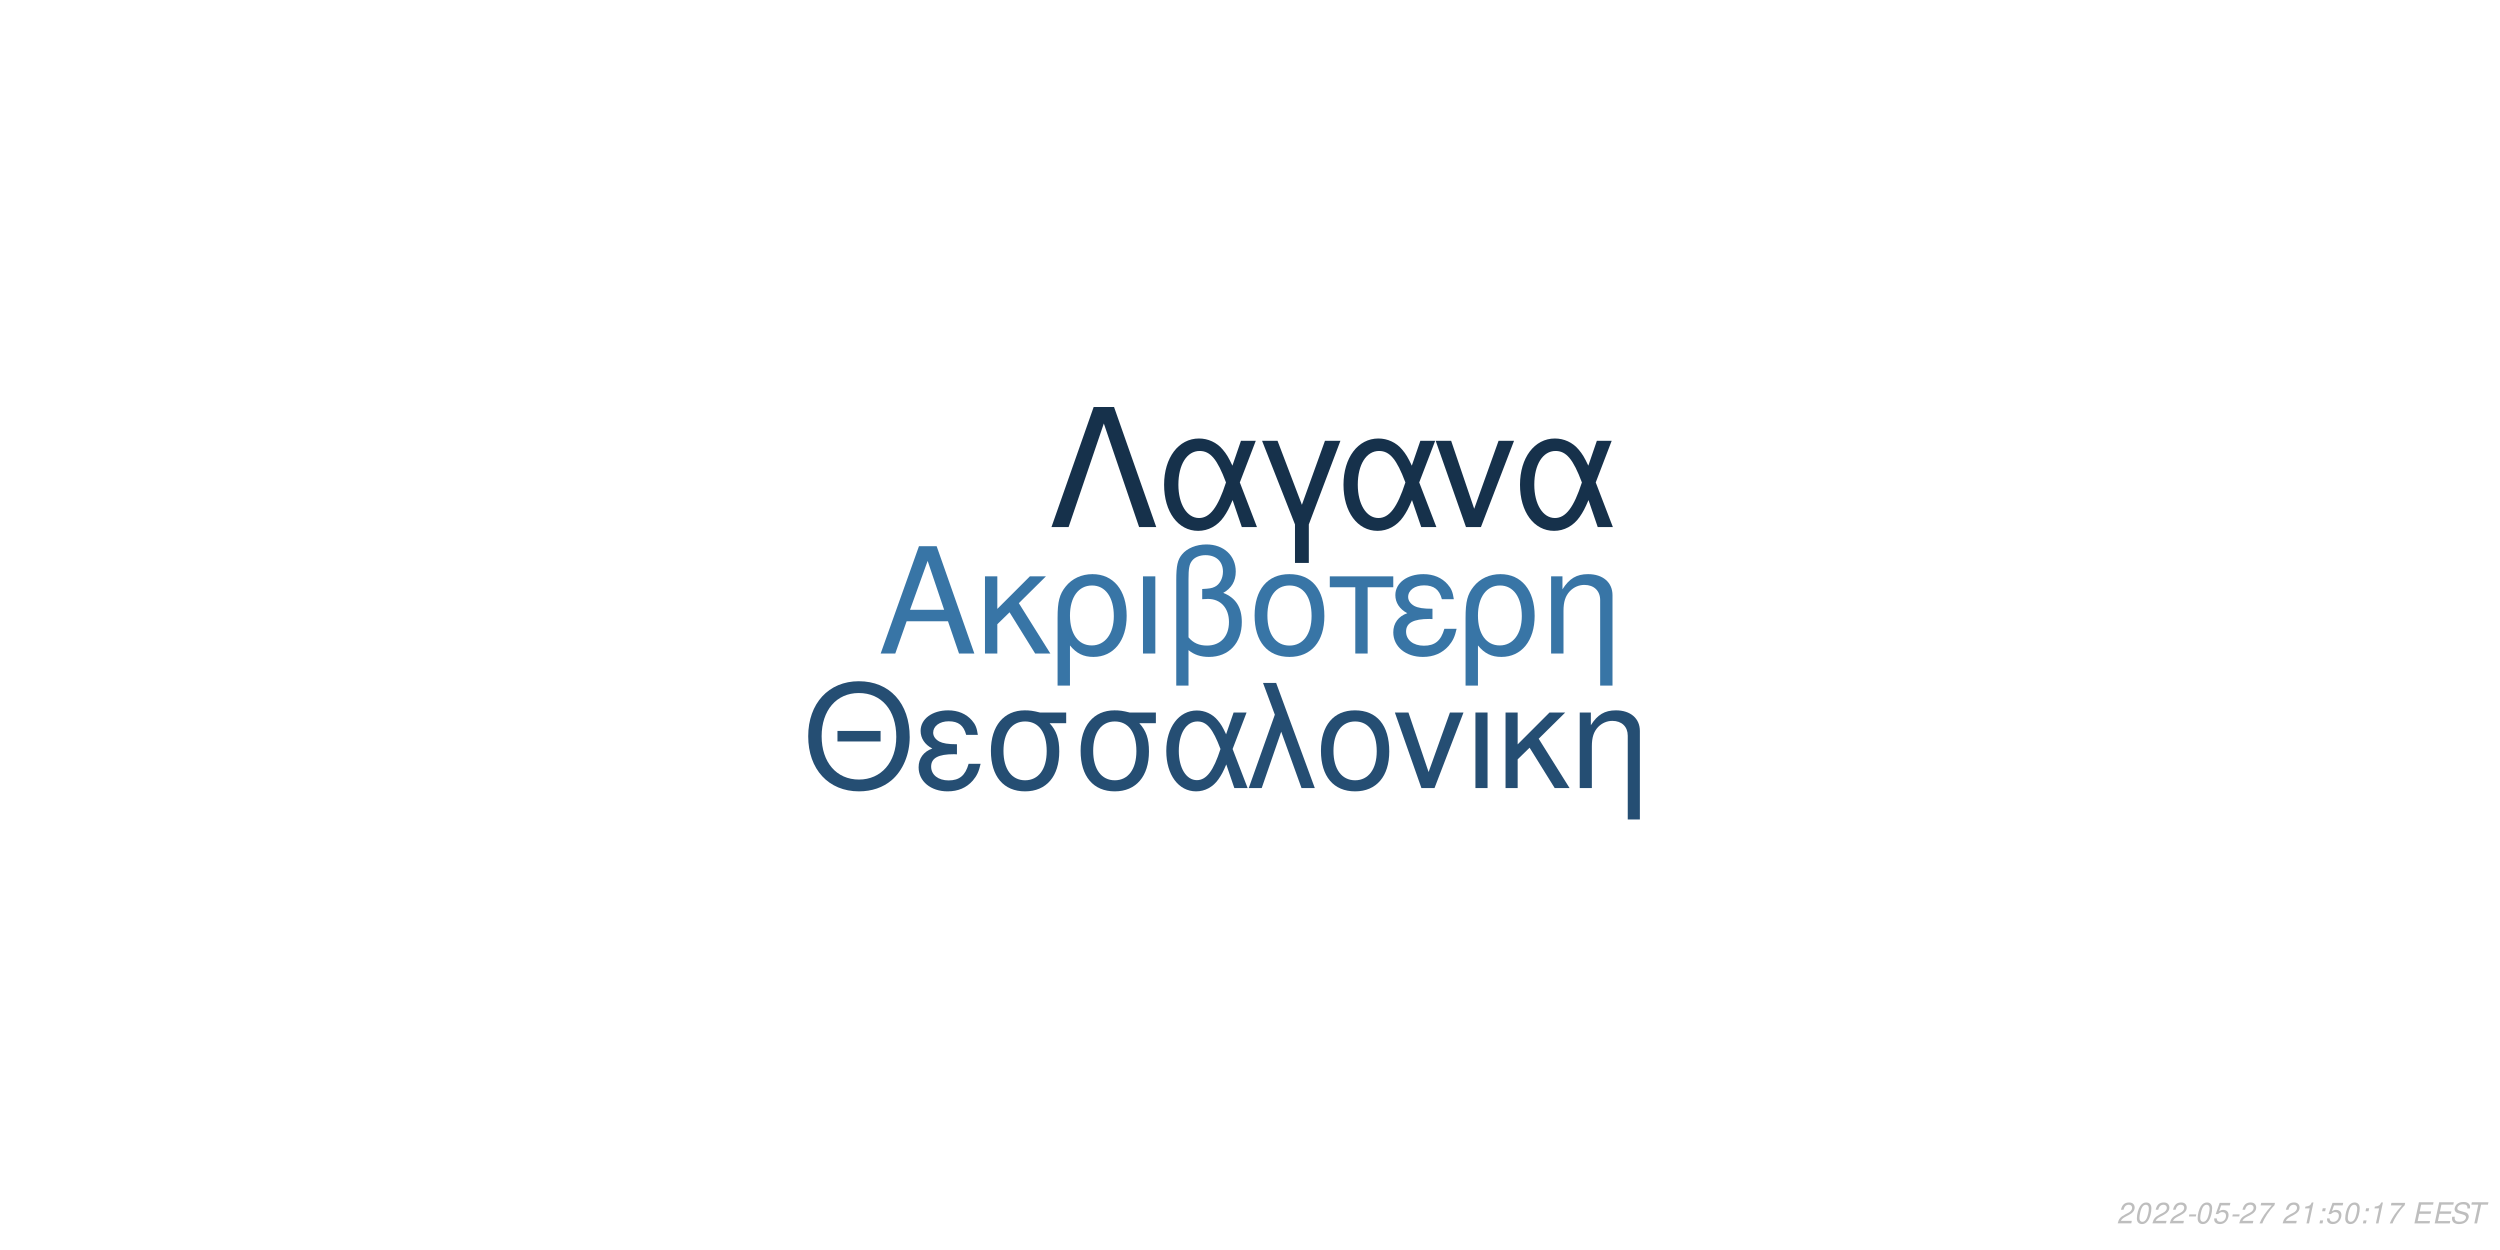
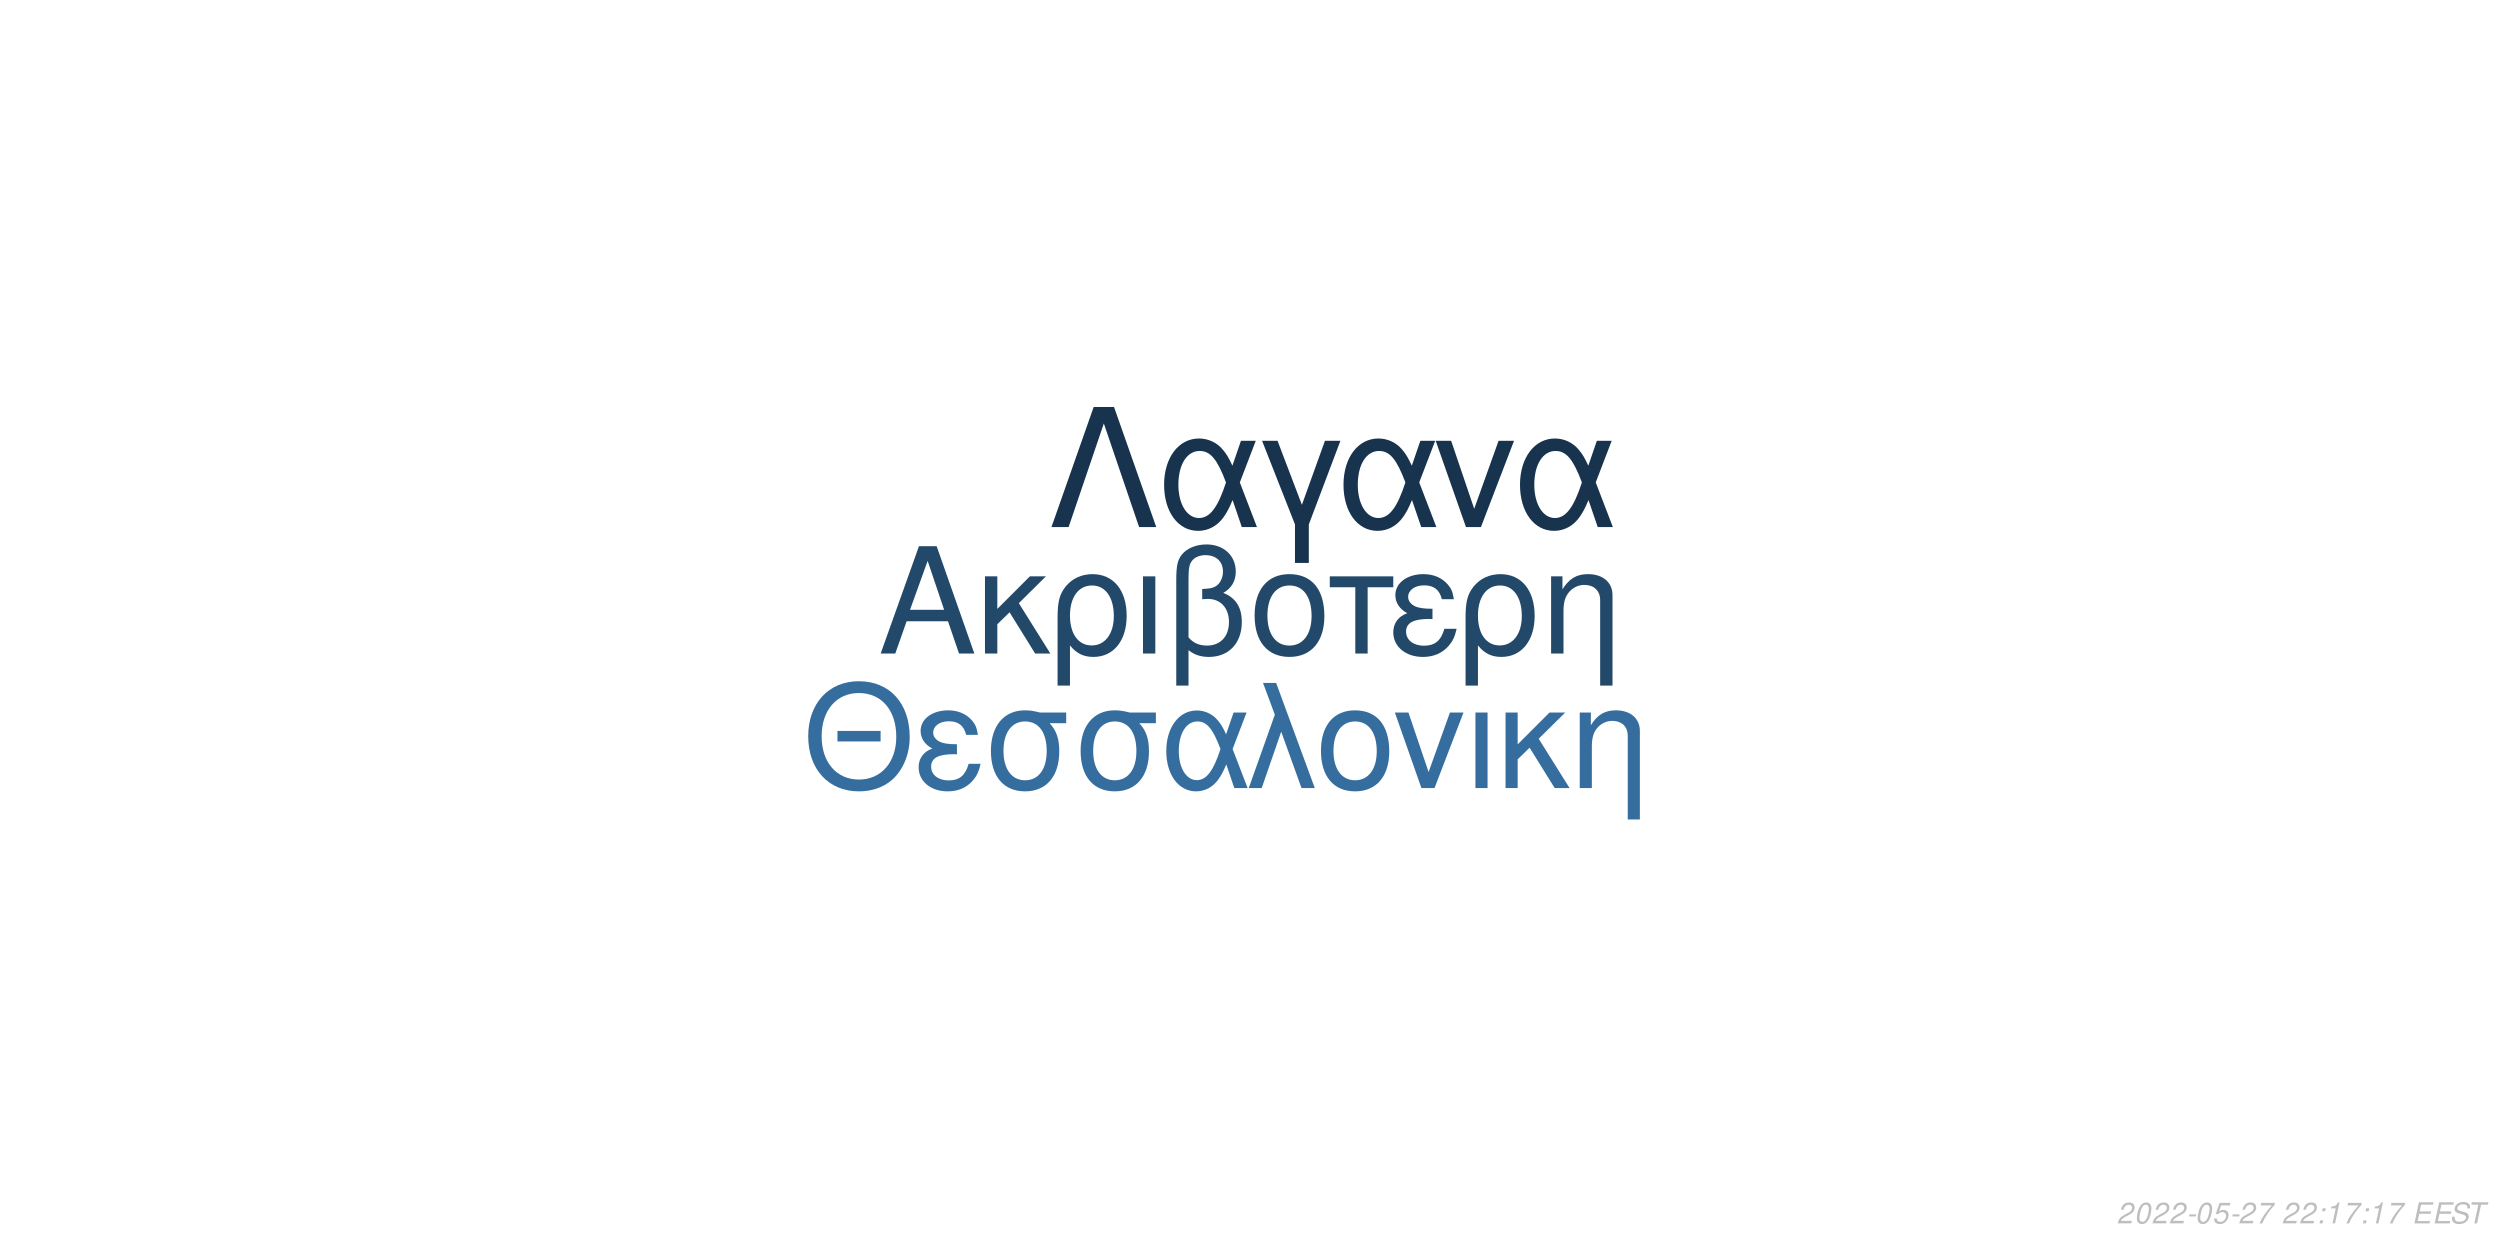
<svg xmlns="http://www.w3.org/2000/svg" xmlns:xlink="http://www.w3.org/1999/xlink" width="864pt" height="432pt" viewBox="0 0 864 432" version="1.1">
  <defs>
    <g>
      <symbol overflow="visible" id="glyph0-0">
        <path style="stroke:none;" d="" />
      </symbol>
      <symbol overflow="visible" id="glyph0-1">
        <path style="stroke:none;" d="M 24.125 -11.141 L 27.938 0 L 33.234 0 L 20.203 -37.094 L 14.094 -37.094 L 0.859 0 L 5.906 0 L 9.828 -11.141 Z M 22.797 -15.109 L 11 -15.109 L 17.094 -32.016 Z M 22.797 -15.109 " />
      </symbol>
      <symbol overflow="visible" id="glyph0-2">
        <path style="stroke:none;" d="M 7.172 -15.422 L 7.172 -26.672 L 2.906 -26.672 L 2.906 0 L 7.172 0 L 7.172 -10.125 L 11.406 -14.25 L 20.25 0 L 25.5 0 L 14.609 -17.406 L 23.969 -26.672 L 18.422 -26.672 Z M 7.172 -15.422 " />
      </symbol>
      <symbol overflow="visible" id="glyph0-3">
        <path style="stroke:none;" d="M 3 11.094 L 7.281 11.094 L 7.281 -2.797 C 9.516 -0.047 11.953 1.172 15.375 1.172 C 22.344 1.172 26.875 -4.422 26.875 -13.031 C 26.875 -21.891 22.297 -27.438 15.062 -27.438 C 11.297 -27.438 7.984 -25.906 5.797 -23.156 C 3.672 -20.516 3 -17.969 3 -12.359 Z M 14.906 -23.516 C 19.547 -23.516 22.438 -19.438 22.438 -12.922 C 22.438 -6.812 19.391 -2.797 14.812 -2.797 C 10.172 -2.797 7.281 -6.766 7.281 -13.125 C 7.281 -19.484 10.234 -23.516 14.906 -23.516 Z M 14.906 -23.516 " />
      </symbol>
      <symbol overflow="visible" id="glyph0-4">
        <path style="stroke:none;" d="M 3.516 0 L 7.781 0 L 7.781 -26.672 L 3.516 -26.672 Z M 3.516 0 " />
      </symbol>
      <symbol overflow="visible" id="glyph0-5">
        <path style="stroke:none;" d="M 4.016 11.094 L 8.25 11.094 L 8.25 -1.172 C 10.172 0.406 12.422 1.172 15.312 1.172 C 22.188 1.172 26.672 -3.609 26.672 -10.891 C 26.672 -15.984 24.578 -19.234 20.25 -20.969 C 23.109 -22.547 24.578 -25.031 24.578 -28.344 C 24.578 -33.844 20.406 -37.703 14.453 -37.703 C 10.938 -37.703 7.734 -36.391 6 -34.25 C 4.484 -32.422 4.016 -30.328 4.016 -25.391 Z M 8.25 -25.656 C 8.25 -29.359 8.5 -30.844 9.469 -32.062 C 10.375 -33.281 12.156 -34 14.094 -34 C 17.812 -34 20.156 -31.812 20.156 -28.297 C 20.156 -25.953 18.984 -23.812 17.297 -23.047 C 16.281 -22.547 15.469 -22.438 12.984 -22.297 L 12.984 -18.781 C 13.734 -18.828 14.344 -18.875 14.969 -18.875 C 19.344 -18.875 22.234 -15.719 22.234 -10.891 C 22.234 -5.906 19.281 -2.75 14.656 -2.75 C 11.953 -2.75 9.922 -3.609 8.25 -5.594 Z M 8.25 -25.656 " />
      </symbol>
      <symbol overflow="visible" id="glyph0-6">
        <path style="stroke:none;" d="M 14.094 -27.438 C 6.562 -27.438 2.094 -22.094 2.094 -13.125 C 2.094 -4.125 6.562 1.172 14.141 1.172 C 21.672 1.172 26.203 -4.172 26.203 -12.922 C 26.203 -22.188 21.828 -27.438 14.094 -27.438 Z M 14.141 -23.516 C 18.938 -23.516 21.781 -19.594 21.781 -12.984 C 21.781 -6.672 18.828 -2.75 14.141 -2.75 C 9.422 -2.75 6.516 -6.672 6.516 -13.125 C 6.516 -19.594 9.422 -23.516 14.141 -23.516 Z M 14.141 -23.516 " />
      </symbol>
      <symbol overflow="visible" id="glyph0-7">
        <path style="stroke:none;" d="M 7.891 0 L 12.156 0 L 12.156 -22.906 L 21.016 -22.906 L 21.016 -26.672 L -0.922 -26.672 L -0.922 -22.906 L 7.891 -22.906 Z M 7.891 0 " />
      </symbol>
      <symbol overflow="visible" id="glyph0-8">
        <path style="stroke:none;" d="M 14.562 -15.469 C 11.344 -15.469 9.562 -15.781 8.297 -16.438 C 6.922 -17.203 6.156 -18.328 6.156 -19.547 C 6.156 -21.891 8.453 -23.562 11.656 -23.562 C 15.062 -23.562 16.953 -22.094 17.812 -18.781 L 21.938 -18.781 C 21.578 -21.266 21.062 -22.5 19.797 -23.922 C 17.812 -26.203 14.906 -27.438 11.453 -27.438 C 5.797 -27.438 1.734 -24.375 1.734 -20.203 C 1.734 -17.609 3.156 -15.375 5.859 -13.938 C 2.797 -12.875 1.016 -10.484 1.016 -7.328 C 1.016 -2.391 5.297 1.172 11.25 1.172 C 14.969 1.172 17.906 -0.109 20.156 -2.641 C 21.578 -4.328 22.297 -5.797 22.906 -8.547 L 18.672 -8.547 C 17.5 -4.422 15.422 -2.703 11.609 -2.703 C 7.938 -2.703 5.438 -4.688 5.438 -7.578 C 5.438 -10.578 7.938 -11.953 13.484 -11.953 C 13.641 -11.953 14.094 -11.953 14.562 -11.906 Z M 14.562 -15.469 " />
      </symbol>
      <symbol overflow="visible" id="glyph0-9">
        <path style="stroke:none;" d="M 3.562 -26.672 L 3.562 0 L 7.844 0 L 7.844 -14.703 C 7.844 -17.906 8.5 -19.891 10.031 -21.531 C 11.406 -22.953 13.188 -23.719 15.062 -23.719 C 18.375 -23.719 20.516 -21.672 20.516 -18.469 L 20.516 11.094 L 24.781 11.094 L 24.781 -20.156 C 24.781 -24.578 21.469 -27.438 16.328 -27.438 C 12.359 -27.438 9.828 -25.906 7.484 -22.188 L 7.484 -26.672 Z M 3.562 -26.672 " />
      </symbol>
      <symbol overflow="visible" id="glyph1-0">
        <path style="stroke:none;" d="" />
      </symbol>
      <symbol overflow="visible" id="glyph1-1">
        <path style="stroke:none;" d="M 26.859 -19.734 L 11.953 -19.734 L 11.953 -16.094 L 26.859 -16.094 Z M 19.328 -36.922 C 8.922 -36.922 1.844 -29.25 1.844 -17.891 C 1.844 -6.484 8.875 1.141 19.391 1.141 C 23.812 1.141 27.703 -0.203 30.641 -2.688 C 34.578 -6.031 36.922 -11.656 36.922 -17.594 C 36.922 -29.297 30 -36.922 19.328 -36.922 Z M 19.328 -32.844 C 27.203 -32.844 32.281 -26.906 32.281 -17.688 C 32.281 -8.922 27.062 -2.938 19.391 -2.938 C 11.609 -2.938 6.484 -8.922 6.484 -17.891 C 6.484 -26.859 11.609 -32.844 19.328 -32.844 Z M 19.328 -32.844 " />
      </symbol>
      <symbol overflow="visible" id="glyph1-2">
        <path style="stroke:none;" d="M 14.25 -15.141 C 11.109 -15.141 9.375 -15.453 8.125 -16.094 C 6.781 -16.844 6.031 -17.938 6.031 -19.141 C 6.031 -21.422 8.266 -23.078 11.406 -23.078 C 14.75 -23.078 16.594 -21.625 17.438 -18.391 L 21.469 -18.391 C 21.125 -20.828 20.625 -22.031 19.391 -23.422 C 17.438 -25.656 14.594 -26.859 11.219 -26.859 C 5.688 -26.859 1.688 -23.875 1.688 -19.781 C 1.688 -17.234 3.094 -15.047 5.734 -13.656 C 2.734 -12.609 1 -10.266 1 -7.172 C 1 -2.344 5.188 1.141 11.016 1.141 C 14.656 1.141 17.547 -0.094 19.734 -2.594 C 21.125 -4.234 21.828 -5.688 22.422 -8.375 L 18.281 -8.375 C 17.141 -4.328 15.094 -2.641 11.359 -2.641 C 7.766 -2.641 5.328 -4.578 5.328 -7.422 C 5.328 -10.359 7.766 -11.703 13.203 -11.703 C 13.359 -11.703 13.797 -11.703 14.25 -11.656 Z M 14.25 -15.141 " />
      </symbol>
      <symbol overflow="visible" id="glyph1-3">
        <path style="stroke:none;" d="M 29 -26.109 L 19.938 -26.109 C 17.594 -26.703 16.438 -26.859 14.703 -26.859 C 7.469 -26.859 2.984 -21.469 2.984 -12.859 C 2.984 -4.031 7.375 1.141 14.797 1.141 C 22.172 1.141 26.609 -4.078 26.609 -12.656 C 26.609 -17.047 25.656 -19.828 23.266 -22.422 L 29 -22.422 Z M 14.797 -23.016 C 19.531 -23.016 22.266 -19.234 22.266 -12.75 C 22.266 -6.531 19.438 -2.688 14.797 -2.688 C 10.172 -2.688 7.328 -6.531 7.328 -12.859 C 7.328 -19.188 10.172 -23.016 14.797 -23.016 Z M 14.797 -23.016 " />
      </symbol>
      <symbol overflow="visible" id="glyph1-4">
        <path style="stroke:none;" d="M 29.344 -26.109 L 24.859 -26.109 L 22.266 -18.578 C 21.125 -21.031 20.484 -22.125 19.328 -23.469 C 17.547 -25.609 14.906 -26.812 12.156 -26.812 C 5.984 -26.812 1.594 -20.984 1.594 -12.812 C 1.594 -4.578 5.828 1.141 11.906 1.141 C 14.953 1.141 17.734 -0.344 19.625 -3.047 C 20.672 -4.531 21.281 -5.688 22.328 -8.172 L 25.109 0 L 29.703 0 L 24.516 -13.5 Z M 20.328 -13.5 C 17.891 -5.922 15.453 -2.734 12.156 -2.734 C 8.516 -2.734 5.922 -6.922 5.922 -12.812 C 5.922 -18.938 8.516 -23.016 12.359 -23.016 C 15.594 -23.016 17.688 -20.531 20.328 -13.5 Z M 20.328 -13.5 " />
      </symbol>
      <symbol overflow="visible" id="glyph1-5">
        <path style="stroke:none;" d="M 1.094 0 L 5.578 0 L 12.312 -19.484 L 19.328 0 L 23.922 0 L 10.562 -36.328 L 6.031 -36.328 L 10.109 -25.359 Z M 1.094 0 " />
      </symbol>
      <symbol overflow="visible" id="glyph1-6">
        <path style="stroke:none;" d="M 13.797 -26.859 C 6.422 -26.859 2.047 -21.625 2.047 -12.859 C 2.047 -4.031 6.422 1.141 13.859 1.141 C 21.234 1.141 25.656 -4.078 25.656 -12.656 C 25.656 -21.719 21.375 -26.859 13.797 -26.859 Z M 13.859 -23.016 C 18.531 -23.016 21.328 -19.188 21.328 -12.703 C 21.328 -6.531 18.438 -2.688 13.859 -2.688 C 9.219 -2.688 6.375 -6.531 6.375 -12.859 C 6.375 -19.188 9.219 -23.016 13.859 -23.016 Z M 13.859 -23.016 " />
      </symbol>
      <symbol overflow="visible" id="glyph1-7">
        <path style="stroke:none;" d="M 14.297 0 L 24.312 -26.109 L 19.625 -26.109 L 12.25 -5.531 L 5.281 -26.109 L 0.594 -26.109 L 9.766 0 Z M 14.297 0 " />
      </symbol>
      <symbol overflow="visible" id="glyph1-8">
        <path style="stroke:none;" d="M 3.438 0 L 7.625 0 L 7.625 -26.109 L 3.438 -26.109 Z M 3.438 0 " />
      </symbol>
      <symbol overflow="visible" id="glyph1-9">
        <path style="stroke:none;" d="M 7.031 -15.094 L 7.031 -26.109 L 2.844 -26.109 L 2.844 0 L 7.031 0 L 7.031 -9.922 L 11.156 -13.953 L 19.828 0 L 24.969 0 L 14.297 -17.047 L 23.469 -26.109 L 18.031 -26.109 Z M 7.031 -15.094 " />
      </symbol>
      <symbol overflow="visible" id="glyph1-10">
        <path style="stroke:none;" d="M 3.484 -26.109 L 3.484 0 L 7.672 0 L 7.672 -14.406 C 7.672 -17.547 8.328 -19.484 9.812 -21.078 C 11.156 -22.469 12.906 -23.219 14.75 -23.219 C 17.984 -23.219 20.078 -21.234 20.078 -18.094 L 20.078 10.859 L 24.266 10.859 L 24.266 -19.734 C 24.266 -24.062 21.031 -26.859 16 -26.859 C 12.109 -26.859 9.609 -25.359 7.328 -21.719 L 7.328 -26.109 Z M 3.484 -26.109 " />
      </symbol>
      <symbol overflow="visible" id="glyph2-0">
        <path style="stroke:none;" d="" />
      </symbol>
      <symbol overflow="visible" id="glyph2-1">
        <path style="stroke:none;" d="M 22.531 -41.484 L 15.484 -41.484 L 0.906 0 L 6.828 0 L 19 -35.797 L 31.188 0 L 37.109 0 Z M 22.531 -41.484 " />
      </symbol>
      <symbol overflow="visible" id="glyph2-2">
        <path style="stroke:none;" d="M 33.516 -29.812 L 28.391 -29.812 L 25.438 -21.219 C 24.125 -24.016 23.391 -25.266 22.078 -26.797 C 20.031 -29.25 17.016 -30.609 13.891 -30.609 C 6.828 -30.609 1.828 -23.953 1.828 -14.625 C 1.828 -5.234 6.656 1.312 13.594 1.312 C 17.078 1.312 20.266 -0.391 22.422 -3.469 C 23.609 -5.172 24.297 -6.484 25.5 -9.328 L 28.688 0 L 33.922 0 L 28 -15.422 Z M 23.219 -15.422 C 20.422 -6.766 17.641 -3.125 13.891 -3.125 C 9.734 -3.125 6.766 -7.906 6.766 -14.625 C 6.766 -21.625 9.734 -26.297 14.109 -26.297 C 17.812 -26.297 20.203 -23.453 23.219 -15.422 Z M 23.219 -15.422 " />
      </symbol>
      <symbol overflow="visible" id="glyph2-3">
        <path style="stroke:none;" d="M 12.062 12.406 L 16.844 12.406 L 16.844 -0.906 L 27.766 -29.812 L 22.422 -29.812 L 14.453 -7.688 L 6.031 -29.812 L 0.688 -29.812 L 12.062 -0.906 Z M 12.062 12.406 " />
      </symbol>
      <symbol overflow="visible" id="glyph2-4">
        <path style="stroke:none;" d="M 16.328 0 L 27.766 -29.812 L 22.422 -29.812 L 14 -6.312 L 6.031 -29.812 L 0.688 -29.812 L 11.156 0 Z M 16.328 0 " />
      </symbol>
      <symbol overflow="visible" id="glyph3-0">
        <path style="stroke:none;" d="" />
      </symbol>
      <symbol overflow="visible" id="glyph3-1">
        <path style="stroke:none;" d="M 5.234 -0.875 L 1.469 -0.875 C 1.641 -1.375 2.203 -1.891 3.109 -2.344 L 4.234 -2.938 C 5.562 -3.625 6.219 -4.469 6.219 -5.484 C 6.219 -5.938 6.062 -6.359 5.797 -6.656 C 5.469 -7.047 4.984 -7.234 4.312 -7.234 C 2.766 -7.234 1.891 -6.453 1.484 -4.734 L 2.375 -4.734 C 2.484 -5.188 2.609 -5.484 2.797 -5.75 C 3.094 -6.203 3.609 -6.453 4.188 -6.453 C 4.891 -6.453 5.344 -6.031 5.344 -5.375 C 5.344 -4.703 4.859 -4.094 4.016 -3.656 L 2.984 -3.125 C 1.234 -2.188 0.797 -1.656 0.344 -0.016 L 5.047 -0.016 Z M 5.234 -0.875 " />
      </symbol>
      <symbol overflow="visible" id="glyph3-2">
        <path style="stroke:none;" d="M 4.203 -7.234 C 3.375 -7.234 2.688 -6.812 2.125 -5.984 C 1.484 -5.047 0.984 -3.188 0.984 -1.734 C 0.984 -1.109 1.172 -0.562 1.484 -0.266 C 1.797 0.047 2.281 0.234 2.766 0.234 C 3.625 0.234 4.281 -0.156 4.859 -1.016 C 5.516 -1.953 6 -3.797 6 -5.266 C 6 -6.5 5.328 -7.234 4.203 -7.234 Z M 4.094 -6.453 C 4.734 -6.453 5.125 -5.984 5.125 -5.156 C 5.125 -4.203 4.781 -2.625 4.406 -1.812 C 3.984 -0.938 3.516 -0.547 2.875 -0.547 C 2.25 -0.547 1.875 -1.031 1.875 -1.828 C 1.875 -2.797 2.203 -4.344 2.594 -5.203 C 2.984 -6.047 3.453 -6.453 4.094 -6.453 Z M 4.094 -6.453 " />
      </symbol>
      <symbol overflow="visible" id="glyph3-3">
        <path style="stroke:none;" d="M 3.516 -3.125 L 1.125 -3.125 L 0.969 -2.406 L 3.359 -2.406 Z M 3.516 -3.125 " />
      </symbol>
      <symbol overflow="visible" id="glyph3-4">
        <path style="stroke:none;" d="M 6.297 -7.094 L 2.594 -7.094 L 1.234 -3.234 L 2.047 -3.234 C 2.656 -3.766 2.938 -3.906 3.531 -3.906 C 4.328 -3.906 4.797 -3.453 4.797 -2.688 C 4.797 -1.438 3.969 -0.547 2.828 -0.547 C 2.031 -0.547 1.609 -0.938 1.578 -1.734 L 0.703 -1.734 L 0.703 -1.516 C 0.703 -0.938 0.844 -0.547 1.188 -0.266 C 1.562 0.062 2.078 0.234 2.703 0.234 C 3.656 0.234 4.391 -0.156 4.984 -0.922 C 5.422 -1.5 5.672 -2.234 5.672 -2.953 C 5.672 -4 4.938 -4.672 3.812 -4.672 C 3.328 -4.672 2.906 -4.547 2.406 -4.234 L 3.109 -6.219 L 6.109 -6.219 Z M 6.297 -7.094 " />
      </symbol>
      <symbol overflow="visible" id="glyph3-5">
        <path style="stroke:none;" d="M 6.703 -7.094 L 1.953 -7.094 L 1.766 -6.219 L 5.594 -6.219 C 3.344 -3.688 2.266 -2.109 1.375 0 L 2.344 0 C 3.031 -1.906 4.828 -4.594 6.547 -6.281 Z M 6.703 -7.094 " />
      </symbol>
      <symbol overflow="visible" id="glyph3-6">
        <path style="stroke:none;" d="" />
      </symbol>
      <symbol overflow="visible" id="glyph3-7">
-         <path style="stroke:none;" d="M 3.703 -5.188 L 2.594 0 L 3.469 0 L 5.016 -7.234 L 4.438 -7.234 C 3.906 -6.156 3.688 -6.016 2.234 -5.812 L 2.109 -5.188 Z M 3.703 -5.188 " />
+         <path style="stroke:none;" d="M 2.359 -1.031 L 1.312 -1.031 L 1.094 0 L 2.141 0 Z M 3.266 -5.234 L 2.219 -5.234 L 2 -4.203 L 3.047 -4.203 Z M 3.266 -5.234 " />
      </symbol>
      <symbol overflow="visible" id="glyph3-8">
-         <path style="stroke:none;" d="M 2.359 -1.031 L 1.312 -1.031 L 1.094 0 L 2.141 0 Z M 3.266 -5.234 L 2.219 -5.234 L 2 -4.203 L 3.047 -4.203 Z M 3.266 -5.234 " />
+         <path style="stroke:none;" d="M 3.703 -5.188 L 2.594 0 L 3.469 0 L 5.016 -7.234 L 4.438 -7.234 C 3.906 -6.156 3.688 -6.016 2.234 -5.812 L 2.109 -5.188 Z M 3.703 -5.188 " />
      </symbol>
      <symbol overflow="visible" id="glyph3-9">
        <path style="stroke:none;" d="M 2.547 -3.312 L 6.5 -3.312 L 6.688 -4.141 L 2.719 -4.141 L 3.219 -6.469 L 7.344 -6.469 L 7.516 -7.297 L 2.453 -7.297 L 0.906 0 L 6.125 0 L 6.297 -0.812 L 2.016 -0.812 Z M 2.547 -3.312 " />
      </symbol>
      <symbol overflow="visible" id="glyph3-10">
        <path style="stroke:none;" d="M 7.062 -5.156 C 7.125 -5.438 7.141 -5.562 7.141 -5.703 C 7.141 -6.156 6.938 -6.594 6.594 -6.891 C 6.188 -7.25 5.656 -7.406 4.875 -7.406 C 3.844 -7.406 3.047 -7.125 2.5 -6.562 C 2.094 -6.141 1.781 -5.438 1.781 -4.922 C 1.781 -4.297 2.219 -3.766 2.891 -3.562 L 4.594 -3.094 C 5.406 -2.859 5.734 -2.578 5.734 -2.094 C 5.734 -1.781 5.547 -1.406 5.266 -1.141 C 4.844 -0.766 4.266 -0.578 3.453 -0.578 C 2.328 -0.578 1.812 -0.984 1.812 -1.906 C 1.812 -2.047 1.812 -2.125 1.844 -2.312 L 0.984 -2.312 C 0.906 -2.062 0.891 -1.906 0.891 -1.688 C 0.891 -0.484 1.797 0.234 3.297 0.234 C 4.359 0.234 5.234 -0.062 5.812 -0.609 C 6.344 -1.078 6.688 -1.797 6.688 -2.375 C 6.688 -2.641 6.609 -2.906 6.453 -3.156 C 6.234 -3.5 5.938 -3.703 5.469 -3.828 L 3.75 -4.312 C 2.984 -4.547 2.734 -4.734 2.734 -5.188 C 2.734 -5.547 2.875 -5.844 3.188 -6.109 C 3.547 -6.438 4.031 -6.594 4.703 -6.594 C 5.266 -6.594 5.688 -6.484 5.906 -6.297 C 6.094 -6.125 6.219 -5.797 6.219 -5.516 C 6.219 -5.422 6.203 -5.344 6.188 -5.156 Z M 7.062 -5.156 " />
      </symbol>
      <symbol overflow="visible" id="glyph3-11">
        <path style="stroke:none;" d="M 4.938 -6.469 L 7.312 -6.469 L 7.484 -7.297 L 1.75 -7.297 L 1.578 -6.469 L 3.984 -6.469 L 2.609 0 L 3.547 0 Z M 4.938 -6.469 " />
      </symbol>
    </g>
  </defs>
  <g id="surface1">
    <rect x="0" y="0" width="864" height="432" style="fill:rgb(100%,100%,100%);fill-opacity:1;stroke:none;" />
-     <g style="fill:rgb(21.961%,45.882%,65.098%);fill-opacity:1;">
+     <g style="fill:rgb(13.333%,28.235%,41.569%);fill-opacity:1;">
      <use xlink:href="#glyph0-1" x="303.5" y="225.861" />
      <use xlink:href="#glyph0-2" x="337.5" y="225.861" />
      <use xlink:href="#glyph0-3" x="362.5" y="225.861" />
      <use xlink:href="#glyph0-4" x="391.5" y="225.861" />
      <use xlink:href="#glyph0-5" x="402.5" y="225.861" />
      <use xlink:href="#glyph0-6" x="431.5" y="225.861" />
      <use xlink:href="#glyph0-7" x="460.5" y="225.861" />
      <use xlink:href="#glyph0-8" x="480.5" y="225.861" />
      <use xlink:href="#glyph0-3" x="503.5" y="225.861" />
      <use xlink:href="#glyph0-9" x="532.5" y="225.861" />
    </g>
-     <g style="fill:rgb(14.51%,30.588%,45.098%);fill-opacity:1;">
+     <g style="fill:rgb(20.784%,43.137%,61.961%);fill-opacity:1;">
      <use xlink:href="#glyph1-1" x="277.473" y="272.354" />
      <use xlink:href="#glyph1-2" x="316.473" y="272.354" />
      <use xlink:href="#glyph1-3" x="339.473" y="272.354" />
      <use xlink:href="#glyph1-3" x="370.473" y="272.354" />
      <use xlink:href="#glyph1-4" x="401.473" y="272.354" />
      <use xlink:href="#glyph1-5" x="430.473" y="272.354" />
      <use xlink:href="#glyph1-6" x="454.473" y="272.354" />
      <use xlink:href="#glyph1-7" x="481.473" y="272.354" />
      <use xlink:href="#glyph1-8" x="506.473" y="272.354" />
      <use xlink:href="#glyph1-9" x="517.473" y="272.354" />
      <use xlink:href="#glyph1-10" x="542.473" y="272.354" />
    </g>
-     <g style="fill:rgb(8.627%,19.216%,29.412%);fill-opacity:1;">
+     <g style="fill:rgb(9.02%,20%,30.196%);fill-opacity:1;">
      <use xlink:href="#glyph2-1" x="362.484" y="182.152" />
      <use xlink:href="#glyph2-2" x="400.484" y="182.152" />
      <use xlink:href="#glyph2-3" x="435.484" y="182.152" />
      <use xlink:href="#glyph2-2" x="462.484" y="182.152" />
      <use xlink:href="#glyph2-4" x="495.484" y="182.152" />
      <use xlink:href="#glyph2-2" x="523.484" y="182.152" />
    </g>
    <g style="fill:rgb(74.51%,74.51%,74.51%);fill-opacity:1;">
      <use xlink:href="#glyph3-1" x="731.52" y="422.81" />
      <use xlink:href="#glyph3-2" x="737.52" y="422.81" />
      <use xlink:href="#glyph3-1" x="743.52" y="422.81" />
      <use xlink:href="#glyph3-1" x="749.52" y="422.81" />
      <use xlink:href="#glyph3-3" x="755.52" y="422.81" />
      <use xlink:href="#glyph3-2" x="758.52" y="422.81" />
      <use xlink:href="#glyph3-4" x="764.52" y="422.81" />
      <use xlink:href="#glyph3-3" x="770.52" y="422.81" />
      <use xlink:href="#glyph3-1" x="773.52" y="422.81" />
      <use xlink:href="#glyph3-5" x="779.52" y="422.81" />
      <use xlink:href="#glyph3-6" x="785.52" y="422.81" />
      <use xlink:href="#glyph3-1" x="788.52" y="422.81" />
-       <use xlink:href="#glyph3-7" x="794.52" y="422.81" />
-       <use xlink:href="#glyph3-8" x="800.52" y="422.81" />
-       <use xlink:href="#glyph3-4" x="803.52" y="422.81" />
-       <use xlink:href="#glyph3-2" x="809.52" y="422.81" />
-       <use xlink:href="#glyph3-8" x="815.52" y="422.81" />
-       <use xlink:href="#glyph3-7" x="818.52" y="422.81" />
+       <use xlink:href="#glyph3-1" x="794.52" y="422.81" />
+       <use xlink:href="#glyph3-7" x="800.52" y="422.81" />
+       <use xlink:href="#glyph3-8" x="803.52" y="422.81" />
+       <use xlink:href="#glyph3-5" x="809.52" y="422.81" />
+       <use xlink:href="#glyph3-7" x="815.52" y="422.81" />
+       <use xlink:href="#glyph3-8" x="818.52" y="422.81" />
      <use xlink:href="#glyph3-5" x="824.52" y="422.81" />
      <use xlink:href="#glyph3-6" x="830.52" y="422.81" />
      <use xlink:href="#glyph3-9" x="833.52" y="422.81" />
      <use xlink:href="#glyph3-9" x="840.52" y="422.81" />
      <use xlink:href="#glyph3-10" x="846.52" y="422.81" />
      <use xlink:href="#glyph3-11" x="852.52" y="422.81" />
    </g>
  </g>
</svg>
